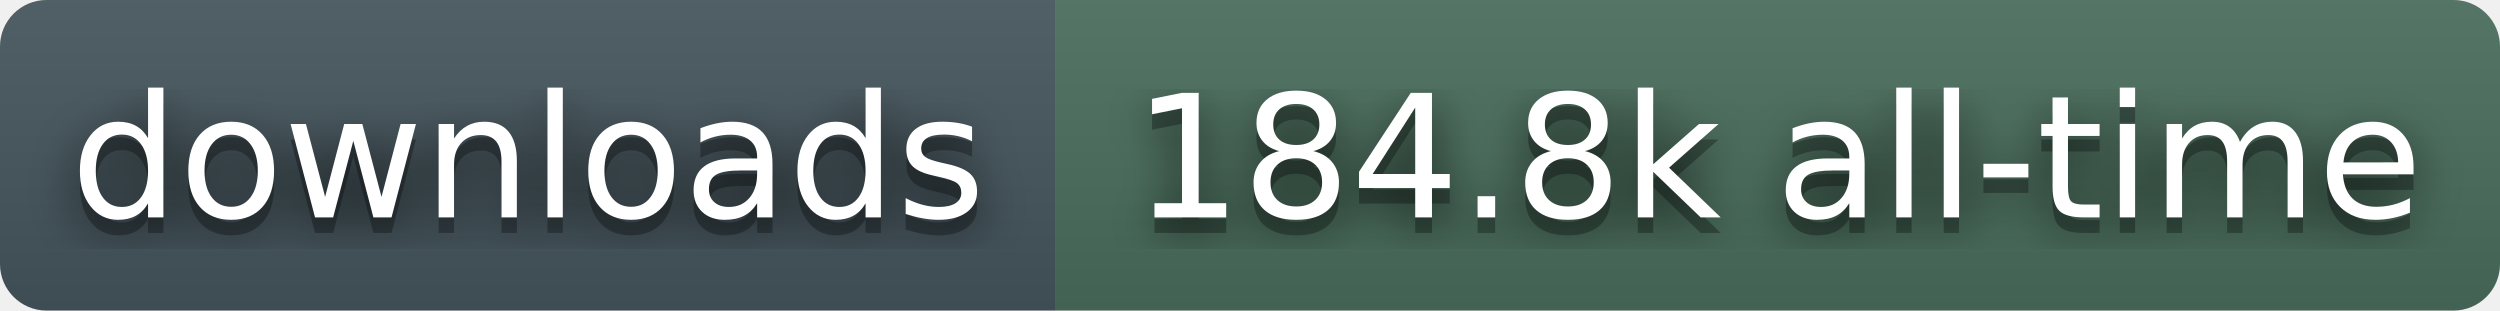
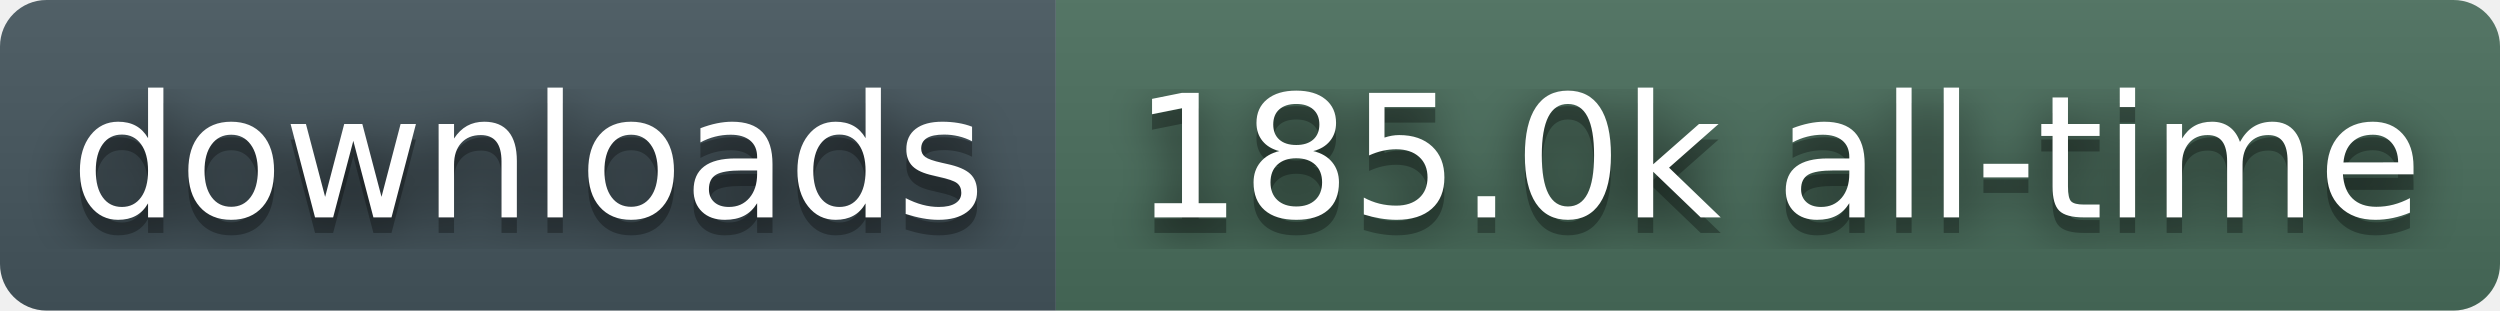
- <svg xmlns="http://www.w3.org/2000/svg" width="161" height="20" role="img" aria-label="downloads: 184.8k all-time">
+ <svg xmlns="http://www.w3.org/2000/svg" width="161" height="20" role="img" aria-label="downloads: 185.0k all-time">
  <filter id="blur">
    <feGaussianBlur stdDeviation="16" />
  </filter>
  <linearGradient id="s" x2="0" y2="100%">
    <stop offset="0" stop-color="#bbb" stop-opacity=".1" />
    <stop offset="1" stop-opacity=".1" />
  </linearGradient>
  <clipPath id="r">
    <rect width="161" height="20" rx="3" fill="#fff" />
  </clipPath>
  <g clip-path="url(#r)">
    <rect width="68" height="20" fill="#45565E" />
    <rect x="68" width="93" height="20" fill="#4A6E5C" />
    <rect width="161" height="20" fill="url(#s)" />
  </g>
  <g fill="#fff" text-anchor="middle" font-family="Verdana,Geneva,DejaVu Sans,sans-serif" text-rendering="geometricPrecision" font-size="110">
    <g transform="scale(.1)">
      <g aria-hidden="true" fill="#010101">
        <text x="340" y="150" fill-opacity=".8" filter="url(#blur)">downloads</text>
        <text x="340" y="150" fill-opacity=".3">downloads</text>
      </g>
      <text x="340" y="140">downloads</text>
    </g>
    <g transform="scale(.1)">
      <g aria-hidden="true" fill="#010101">
-         <text x="1145" y="150" fill-opacity=".8" filter="url(#blur)">184.8k all-time</text>
-         <text x="1145" y="150" fill-opacity=".3">184.8k all-time</text>
+         <text x="1145" y="150" fill-opacity=".8" filter="url(#blur)">185.0k all-time</text>
+         <text x="1145" y="150" fill-opacity=".3">185.0k all-time</text>
      </g>
-       <text x="1145" y="140">184.8k all-time</text>
+       <text x="1145" y="140">185.0k all-time</text>
    </g>
  </g>
</svg>
